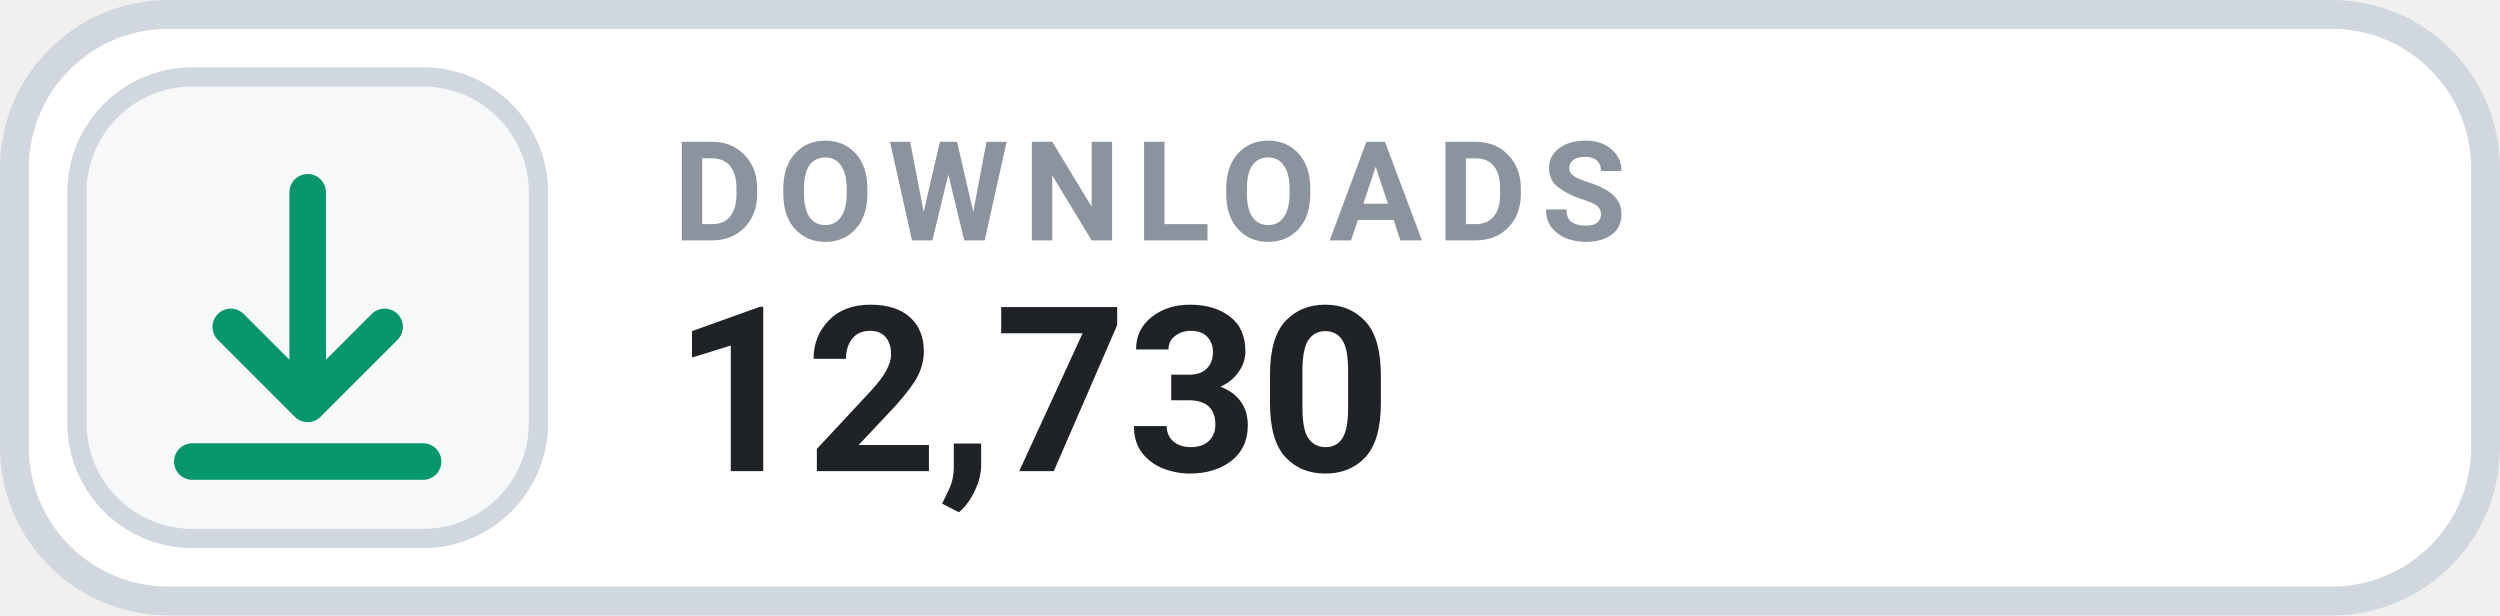
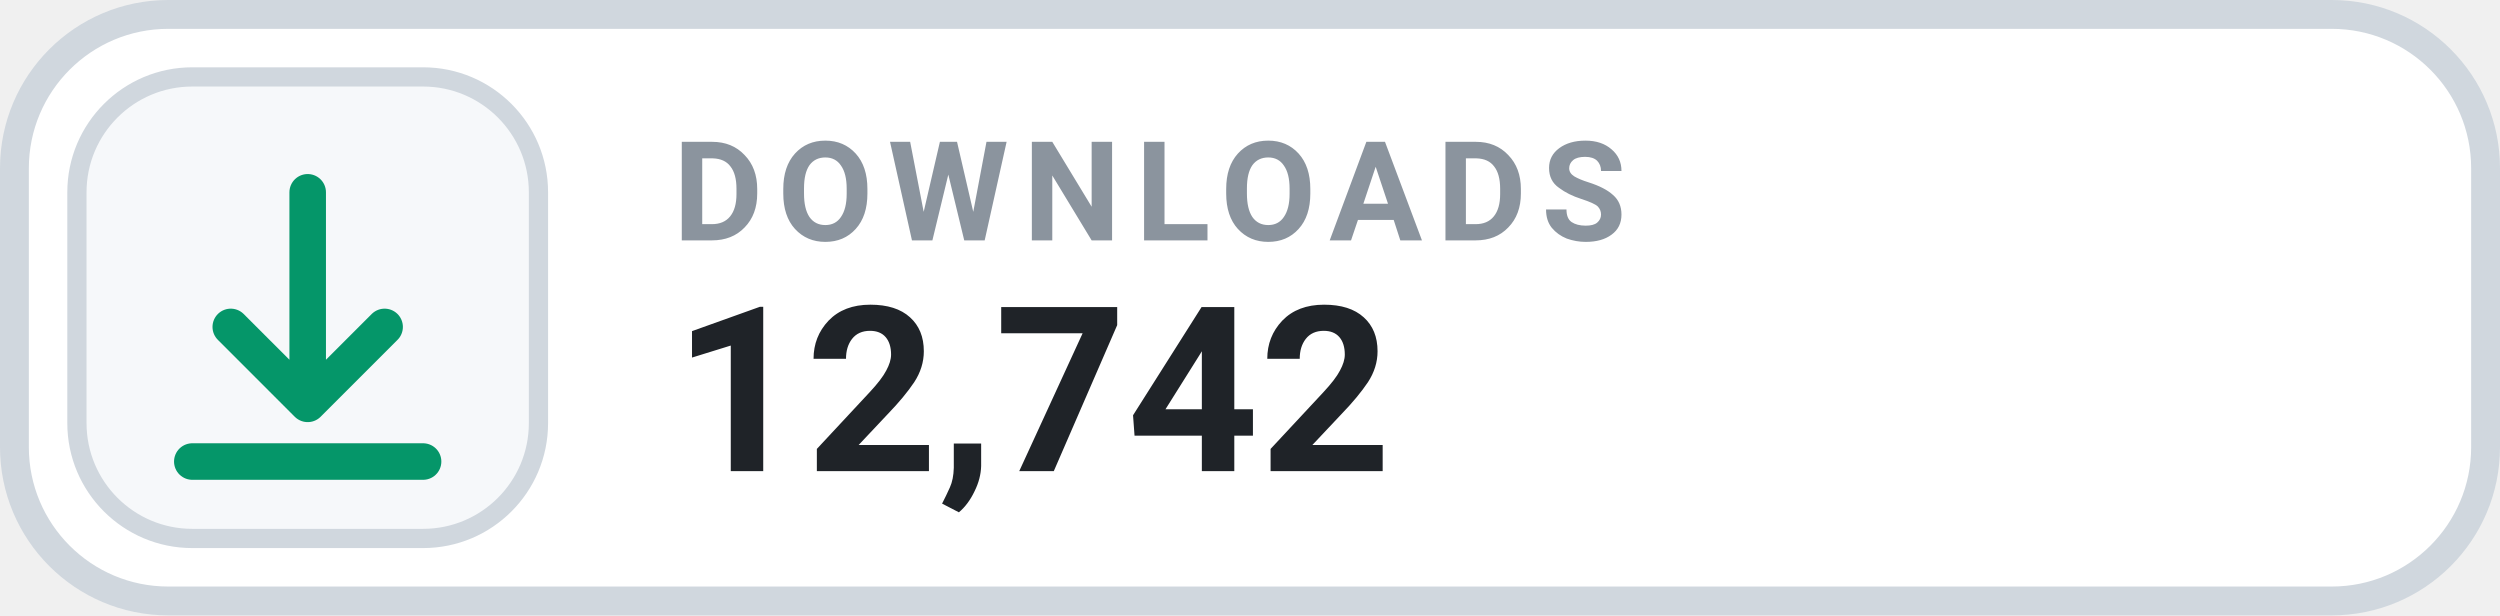
- <svg xmlns="http://www.w3.org/2000/svg" width="130" height="32" viewBox="0 0 130 32" role="img" aria-label="DOWNLOADS 12,730">
+ <svg xmlns="http://www.w3.org/2000/svg" width="130" height="32" viewBox="0 0 130 32" role="img" aria-label="DOWNLOADS 12,742">
  <rect x=".75" y=".75" width="128.5" height="30.5" rx="8" fill="#FFFFFF" stroke="#D0D7DE" stroke-width="1.5" />
  <rect x="4" y="4" width="24" height="24" rx="6" fill="#F6F8FA" stroke="#D0D7DE" stroke-width="1" />
  <g transform="translate(16 16)" style="color:#059669;">
    <path d="M0 -6 v11 m0 0 l4 -4 m-4 4 l-4 -4 M-6 8 h12" fill="none" stroke="currentColor" stroke-width="1.9" stroke-linecap="round" stroke-linejoin="round" />
  </g>
  <text x="35" y="12.5" fill="#8B949E" font-family="-apple-system,BlinkMacSystemFont,'Segoe UI',Roboto,Helvetica,Arial,sans-serif" font-size="7.2" font-weight="700" letter-spacing=".75">DOWNLOADS</text>
-   <text x="35" y="24.5" fill="#1F2328" font-family="-apple-system,BlinkMacSystemFont,'Segoe UI',Roboto,Helvetica,Arial,sans-serif" font-size="12" font-weight="700">12,730</text>
+   <text x="35" y="24.5" fill="#1F2328" font-family="-apple-system,BlinkMacSystemFont,'Segoe UI',Roboto,Helvetica,Arial,sans-serif" font-size="12" font-weight="700">12,742</text>
</svg>
